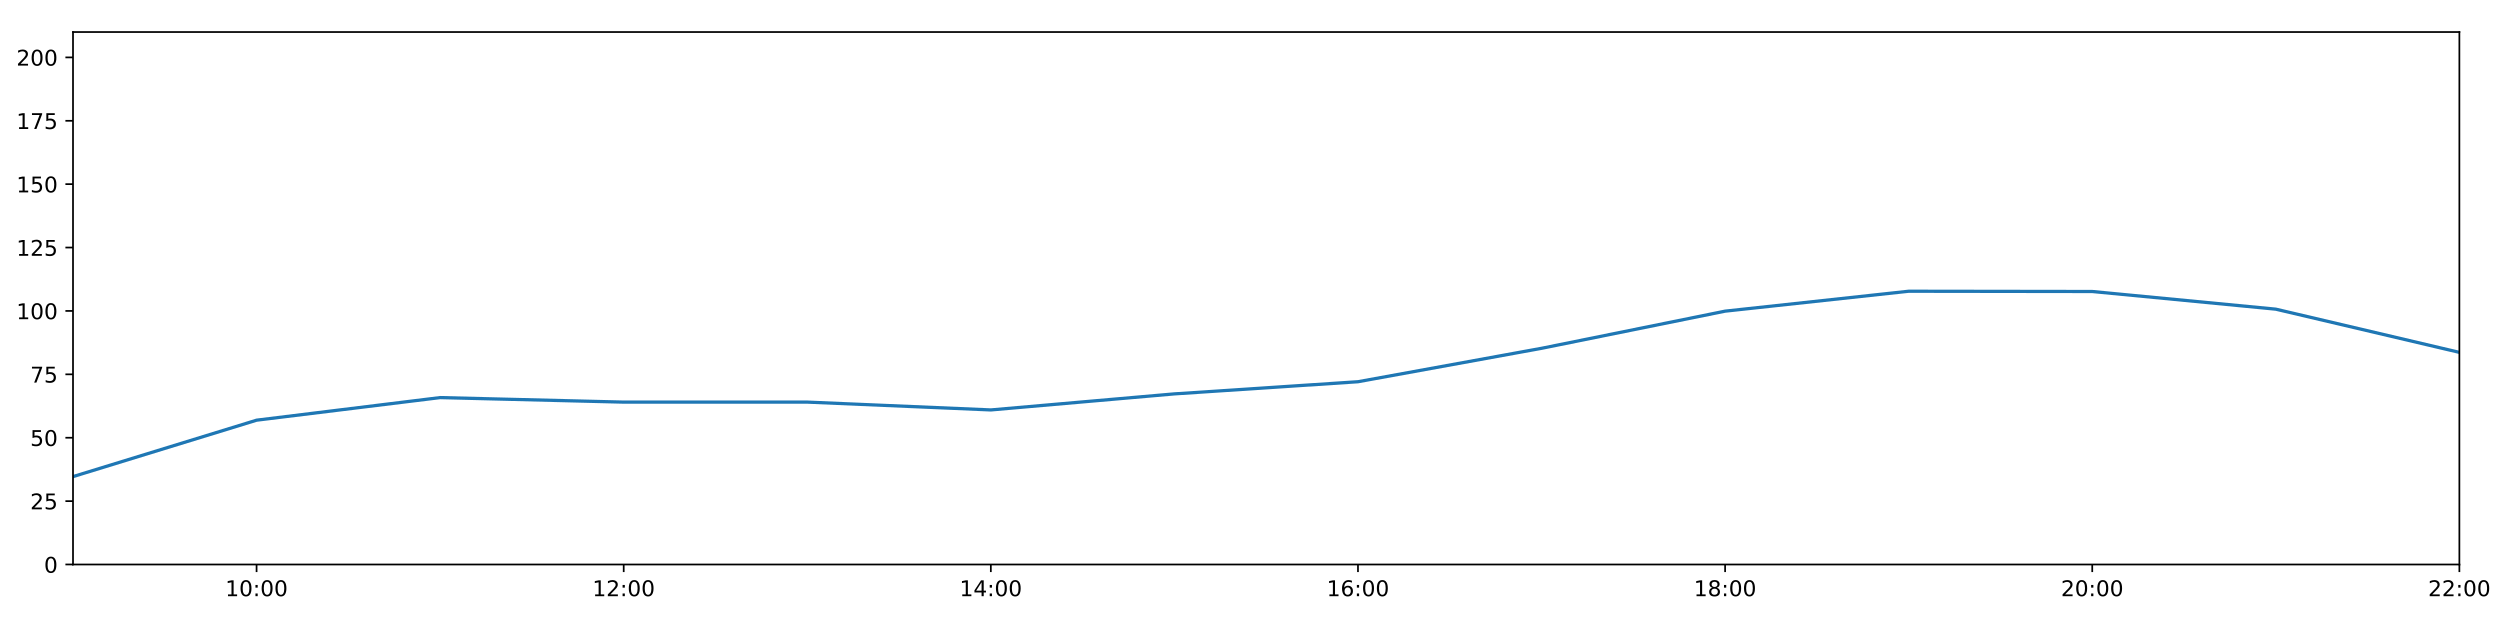
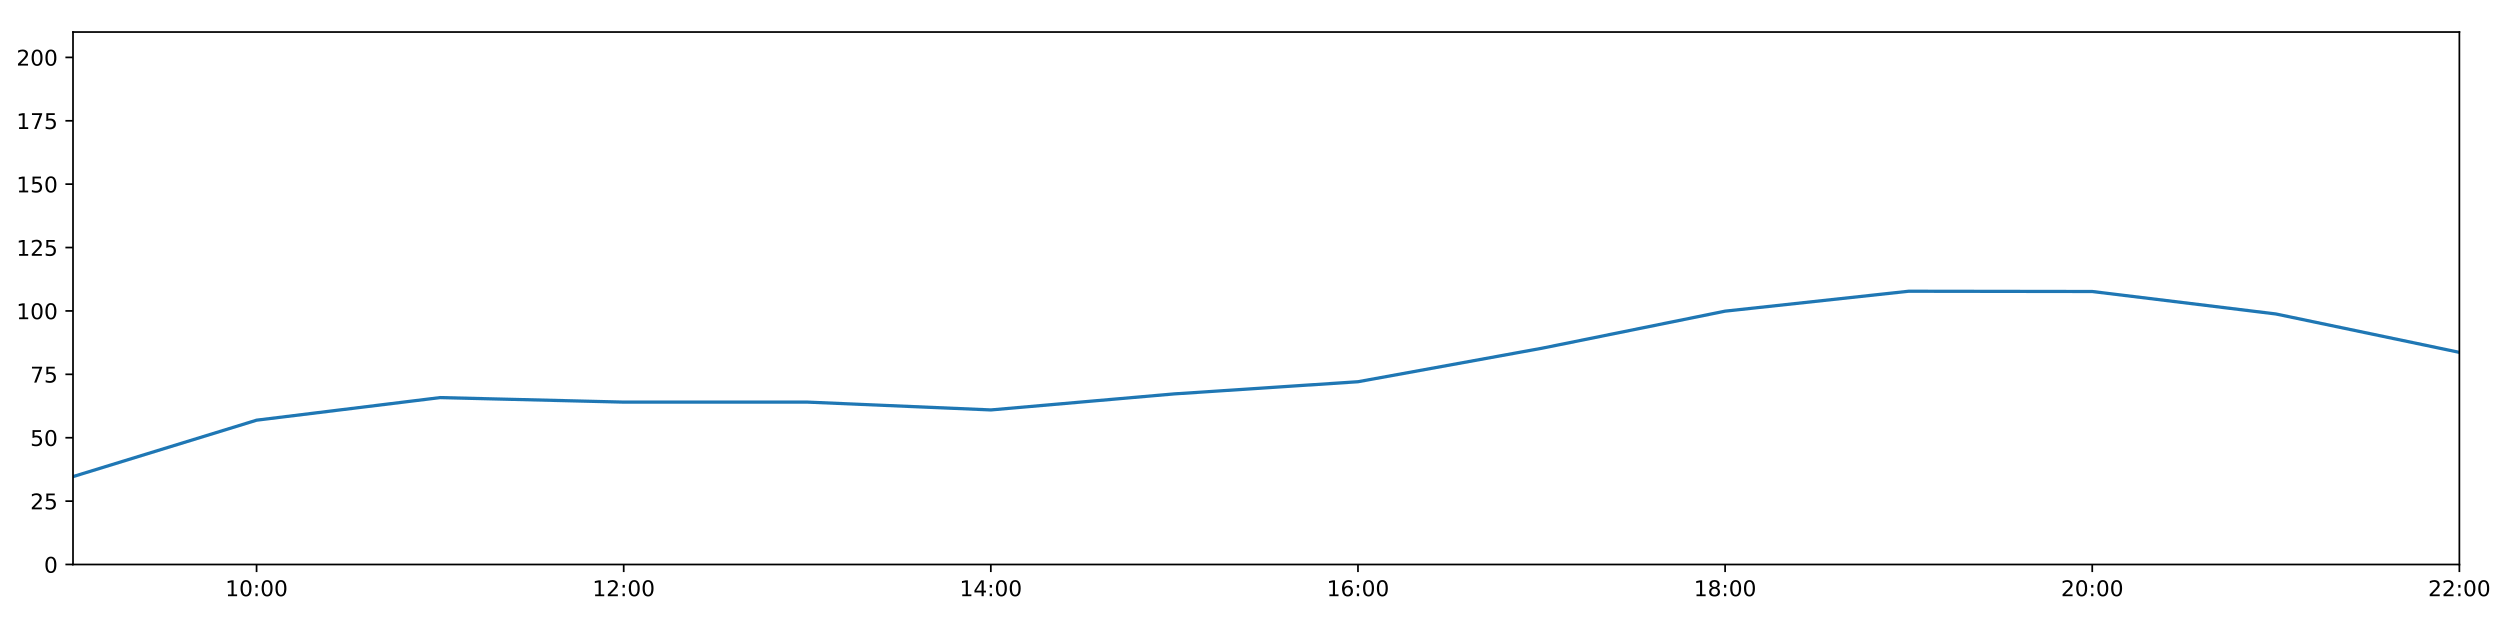
<svg xmlns="http://www.w3.org/2000/svg" xmlns:xlink="http://www.w3.org/1999/xlink" height="288pt" version="1.1" viewBox="0 0 1152 288" width="1152pt">
  <defs>
    <style type="text/css">
*{stroke-linecap:butt;stroke-linejoin:round;}
  </style>
  </defs>
  <g id="figure_1">
    <g id="patch_1">
      <path d="M 0 288  L 1152 288  L 1152 0  L 0 0  z " style="fill:#ffffff;" />
    </g>
    <g id="axes_1">
      <g id="patch_2">
        <path d="M 33.64 260.12  L 1133.28 260.12  L 1133.28 14.76  L 33.64 14.76  z " style="fill:#ffffff;" />
      </g>
      <g id="matplotlib.axis_1">
        <g id="xtick_1">
          <g id="line2d_1">
            <defs>
-               <path d="M 0 0  L 0 3.5  " id="m65716416e6" style="stroke:#000000;stroke-width:0.8;" />
-             </defs>
-             <g>
-               <use style="stroke:#000000;stroke-width:0.8;" x="118.228" xlink:href="#m65716416e6" y="260.12" />
+               <path d="M 0 0  L 0 3.5  " id="mb7bb888048" style="stroke:#000000;stroke-width:0.8;" />
+             </defs>
+             <g>
+               <use style="stroke:#000000;stroke-width:0.8;" x="118.228" xlink:href="#mb7bb888048" y="260.12" />
            </g>
          </g>
          <g id="text_1">
            <defs>
              <path d="M 12.406 8.297  L 28.516 8.297  L 28.516 63.922  L 10.984 60.406  L 10.984 69.391  L 28.422 72.906  L 38.281 72.906  L 38.281 8.297  L 54.391 8.297  L 54.391 0  L 12.406 0  z " id="DejaVuSans-49" />
              <path d="M 31.781 66.406  Q 24.172 66.406 20.328 58.906  Q 16.5 51.422 16.5 36.375  Q 16.5 21.391 20.328 13.891  Q 24.172 6.391 31.781 6.391  Q 39.453 6.391 43.281 13.891  Q 47.125 21.391 47.125 36.375  Q 47.125 51.422 43.281 58.906  Q 39.453 66.406 31.781 66.406  z M 31.781 74.219  Q 44.047 74.219 50.516 64.516  Q 56.984 54.828 56.984 36.375  Q 56.984 17.969 50.516 8.266  Q 44.047 -1.422 31.781 -1.422  Q 19.531 -1.422 13.062 8.266  Q 6.594 17.969 6.594 36.375  Q 6.594 54.828 13.062 64.516  Q 19.531 74.219 31.781 74.219  z " id="DejaVuSans-48" />
              <path d="M 11.719 12.406  L 22.016 12.406  L 22.016 0  L 11.719 0  z M 11.719 51.703  L 22.016 51.703  L 22.016 39.312  L 11.719 39.312  z " id="DejaVuSans-58" />
            </defs>
            <g transform="translate(103.8183 274.7184)scale(0.1 -0.1)">
              <use xlink:href="#DejaVuSans-49" />
              <use x="63.623" xlink:href="#DejaVuSans-48" />
              <use x="127.246" xlink:href="#DejaVuSans-58" />
              <use x="160.938" xlink:href="#DejaVuSans-48" />
              <use x="224.561" xlink:href="#DejaVuSans-48" />
            </g>
          </g>
        </g>
        <g id="xtick_2">
          <g id="line2d_2">
            <g>
-               <use style="stroke:#000000;stroke-width:0.8;" x="287.403" xlink:href="#m65716416e6" y="260.12" />
+               <use style="stroke:#000000;stroke-width:0.8;" x="287.403" xlink:href="#mb7bb888048" y="260.12" />
            </g>
          </g>
          <g id="text_2">
            <defs>
              <path d="M 19.188 8.297  L 53.609 8.297  L 53.609 0  L 7.328 0  L 7.328 8.297  Q 12.938 14.109 22.625 23.891  Q 32.328 33.688 34.812 36.531  Q 39.547 41.844 41.422 45.531  Q 43.312 49.219 43.312 52.781  Q 43.312 58.594 39.234 62.25  Q 35.156 65.922 28.609 65.922  Q 23.969 65.922 18.812 64.312  Q 13.672 62.703 7.812 59.422  L 7.812 69.391  Q 13.766 71.781 18.938 73  Q 24.125 74.219 28.422 74.219  Q 39.75 74.219 46.484 68.547  Q 53.219 62.891 53.219 53.422  Q 53.219 48.922 51.531 44.891  Q 49.859 40.875 45.406 35.406  Q 44.188 33.984 37.641 27.219  Q 31.109 20.453 19.188 8.297  z " id="DejaVuSans-50" />
            </defs>
            <g transform="translate(272.9937 274.7184)scale(0.1 -0.1)">
              <use xlink:href="#DejaVuSans-49" />
              <use x="63.623" xlink:href="#DejaVuSans-50" />
              <use x="127.246" xlink:href="#DejaVuSans-58" />
              <use x="160.938" xlink:href="#DejaVuSans-48" />
              <use x="224.561" xlink:href="#DejaVuSans-48" />
            </g>
          </g>
        </g>
        <g id="xtick_3">
          <g id="line2d_3">
            <g>
-               <use style="stroke:#000000;stroke-width:0.8;" x="456.578" xlink:href="#m65716416e6" y="260.12" />
+               <use style="stroke:#000000;stroke-width:0.8;" x="456.578" xlink:href="#mb7bb888048" y="260.12" />
            </g>
          </g>
          <g id="text_3">
            <defs>
              <path d="M 37.797 64.312  L 12.891 25.391  L 37.797 25.391  z M 35.203 72.906  L 47.609 72.906  L 47.609 25.391  L 58.016 25.391  L 58.016 17.188  L 47.609 17.188  L 47.609 0  L 37.797 0  L 37.797 17.188  L 4.891 17.188  L 4.891 26.703  z " id="DejaVuSans-52" />
            </defs>
            <g transform="translate(442.1691 274.7184)scale(0.1 -0.1)">
              <use xlink:href="#DejaVuSans-49" />
              <use x="63.623" xlink:href="#DejaVuSans-52" />
              <use x="127.246" xlink:href="#DejaVuSans-58" />
              <use x="160.938" xlink:href="#DejaVuSans-48" />
              <use x="224.561" xlink:href="#DejaVuSans-48" />
            </g>
          </g>
        </g>
        <g id="xtick_4">
          <g id="line2d_4">
            <g>
-               <use style="stroke:#000000;stroke-width:0.8;" x="625.754" xlink:href="#m65716416e6" y="260.12" />
+               <use style="stroke:#000000;stroke-width:0.8;" x="625.754" xlink:href="#mb7bb888048" y="260.12" />
            </g>
          </g>
          <g id="text_4">
            <defs>
              <path d="M 33.016 40.375  Q 26.375 40.375 22.484 35.828  Q 18.609 31.297 18.609 23.391  Q 18.609 15.531 22.484 10.953  Q 26.375 6.391 33.016 6.391  Q 39.656 6.391 43.531 10.953  Q 47.406 15.531 47.406 23.391  Q 47.406 31.297 43.531 35.828  Q 39.656 40.375 33.016 40.375  z M 52.594 71.297  L 52.594 62.312  Q 48.875 64.062 45.094 64.984  Q 41.312 65.922 37.594 65.922  Q 27.828 65.922 22.672 59.328  Q 17.531 52.734 16.797 39.406  Q 19.672 43.656 24.016 45.922  Q 28.375 48.188 33.594 48.188  Q 44.578 48.188 50.953 41.516  Q 57.328 34.859 57.328 23.391  Q 57.328 12.156 50.688 5.359  Q 44.047 -1.422 33.016 -1.422  Q 20.359 -1.422 13.672 8.266  Q 6.984 17.969 6.984 36.375  Q 6.984 53.656 15.188 63.938  Q 23.391 74.219 37.203 74.219  Q 40.922 74.219 44.703 73.484  Q 48.484 72.75 52.594 71.297  z " id="DejaVuSans-54" />
            </defs>
            <g transform="translate(611.3445 274.7184)scale(0.1 -0.1)">
              <use xlink:href="#DejaVuSans-49" />
              <use x="63.623" xlink:href="#DejaVuSans-54" />
              <use x="127.246" xlink:href="#DejaVuSans-58" />
              <use x="160.938" xlink:href="#DejaVuSans-48" />
              <use x="224.561" xlink:href="#DejaVuSans-48" />
            </g>
          </g>
        </g>
        <g id="xtick_5">
          <g id="line2d_5">
            <g>
-               <use style="stroke:#000000;stroke-width:0.8;" x="794.929" xlink:href="#m65716416e6" y="260.12" />
+               <use style="stroke:#000000;stroke-width:0.8;" x="794.929" xlink:href="#mb7bb888048" y="260.12" />
            </g>
          </g>
          <g id="text_5">
            <defs>
              <path d="M 31.781 34.625  Q 24.75 34.625 20.719 30.859  Q 16.703 27.094 16.703 20.516  Q 16.703 13.922 20.719 10.156  Q 24.75 6.391 31.781 6.391  Q 38.812 6.391 42.859 10.172  Q 46.922 13.969 46.922 20.516  Q 46.922 27.094 42.891 30.859  Q 38.875 34.625 31.781 34.625  z M 21.922 38.812  Q 15.578 40.375 12.031 44.719  Q 8.5 49.078 8.5 55.328  Q 8.5 64.062 14.719 69.141  Q 20.953 74.219 31.781 74.219  Q 42.672 74.219 48.875 69.141  Q 55.078 64.062 55.078 55.328  Q 55.078 49.078 51.531 44.719  Q 48 40.375 41.703 38.812  Q 48.828 37.156 52.797 32.312  Q 56.781 27.484 56.781 20.516  Q 56.781 9.906 50.312 4.234  Q 43.844 -1.422 31.781 -1.422  Q 19.734 -1.422 13.25 4.234  Q 6.781 9.906 6.781 20.516  Q 6.781 27.484 10.781 32.312  Q 14.797 37.156 21.922 38.812  z M 18.312 54.391  Q 18.312 48.734 21.844 45.562  Q 25.391 42.391 31.781 42.391  Q 38.141 42.391 41.719 45.562  Q 45.312 48.734 45.312 54.391  Q 45.312 60.062 41.719 63.234  Q 38.141 66.406 31.781 66.406  Q 25.391 66.406 21.844 63.234  Q 18.312 60.062 18.312 54.391  z " id="DejaVuSans-56" />
            </defs>
            <g transform="translate(780.5199 274.7184)scale(0.1 -0.1)">
              <use xlink:href="#DejaVuSans-49" />
              <use x="63.623" xlink:href="#DejaVuSans-56" />
              <use x="127.246" xlink:href="#DejaVuSans-58" />
              <use x="160.938" xlink:href="#DejaVuSans-48" />
              <use x="224.561" xlink:href="#DejaVuSans-48" />
            </g>
          </g>
        </g>
        <g id="xtick_6">
          <g id="line2d_6">
            <g>
-               <use style="stroke:#000000;stroke-width:0.8;" x="964.105" xlink:href="#m65716416e6" y="260.12" />
+               <use style="stroke:#000000;stroke-width:0.8;" x="964.105" xlink:href="#mb7bb888048" y="260.12" />
            </g>
          </g>
          <g id="text_6">
            <g transform="translate(949.6952 274.7184)scale(0.1 -0.1)">
              <use xlink:href="#DejaVuSans-50" />
              <use x="63.623" xlink:href="#DejaVuSans-48" />
              <use x="127.246" xlink:href="#DejaVuSans-58" />
              <use x="160.938" xlink:href="#DejaVuSans-48" />
              <use x="224.561" xlink:href="#DejaVuSans-48" />
            </g>
          </g>
        </g>
        <g id="xtick_7">
          <g id="line2d_7">
            <g>
-               <use style="stroke:#000000;stroke-width:0.8;" x="1133.28" xlink:href="#m65716416e6" y="260.12" />
+               <use style="stroke:#000000;stroke-width:0.8;" x="1133.28" xlink:href="#mb7bb888048" y="260.12" />
            </g>
          </g>
          <g id="text_7">
            <g transform="translate(1118.871 274.7184)scale(0.1 -0.1)">
              <use xlink:href="#DejaVuSans-50" />
              <use x="63.623" xlink:href="#DejaVuSans-50" />
              <use x="127.246" xlink:href="#DejaVuSans-58" />
              <use x="160.938" xlink:href="#DejaVuSans-48" />
              <use x="224.561" xlink:href="#DejaVuSans-48" />
            </g>
          </g>
        </g>
      </g>
      <g id="matplotlib.axis_2">
        <g id="ytick_1">
          <g id="line2d_8">
            <defs>
-               <path d="M 0 0  L -3.5 0  " id="m0719cd7238" style="stroke:#000000;stroke-width:0.8;" />
-             </defs>
-             <g>
-               <use style="stroke:#000000;stroke-width:0.8;" x="33.64" xlink:href="#m0719cd7238" y="260.12" />
+               <path d="M 0 0  L -3.5 0  " id="m1e7e7596e9" style="stroke:#000000;stroke-width:0.8;" />
+             </defs>
+             <g>
+               <use style="stroke:#000000;stroke-width:0.8;" x="33.64" xlink:href="#m1e7e7596e9" y="260.12" />
            </g>
          </g>
          <g id="text_8">
            <g transform="translate(20.2775 263.9192)scale(0.1 -0.1)">
              <use xlink:href="#DejaVuSans-48" />
            </g>
          </g>
        </g>
        <g id="ytick_2">
          <g id="line2d_9">
            <g>
-               <use style="stroke:#000000;stroke-width:0.8;" x="33.64" xlink:href="#m0719cd7238" y="230.91" />
+               <use style="stroke:#000000;stroke-width:0.8;" x="33.64" xlink:href="#m1e7e7596e9" y="230.91" />
            </g>
          </g>
          <g id="text_9">
            <defs>
              <path d="M 10.797 72.906  L 49.516 72.906  L 49.516 64.594  L 19.828 64.594  L 19.828 46.734  Q 21.969 47.469 24.109 47.828  Q 26.266 48.188 28.422 48.188  Q 40.625 48.188 47.75 41.5  Q 54.891 34.812 54.891 23.391  Q 54.891 11.625 47.562 5.094  Q 40.234 -1.422 26.906 -1.422  Q 22.312 -1.422 17.547 -0.641  Q 12.797 0.141 7.719 1.703  L 7.719 11.625  Q 12.109 9.234 16.797 8.062  Q 21.484 6.891 26.703 6.891  Q 35.156 6.891 40.078 11.328  Q 45.016 15.766 45.016 23.391  Q 45.016 31 40.078 35.438  Q 35.156 39.891 26.703 39.891  Q 22.75 39.891 18.812 39.016  Q 14.891 38.141 10.797 36.281  z " id="DejaVuSans-53" />
            </defs>
            <g transform="translate(13.915 234.7097)scale(0.1 -0.1)">
              <use xlink:href="#DejaVuSans-50" />
              <use x="63.623" xlink:href="#DejaVuSans-53" />
            </g>
          </g>
        </g>
        <g id="ytick_3">
          <g id="line2d_10">
            <g>
-               <use style="stroke:#000000;stroke-width:0.8;" x="33.64" xlink:href="#m0719cd7238" y="201.701" />
+               <use style="stroke:#000000;stroke-width:0.8;" x="33.64" xlink:href="#m1e7e7596e9" y="201.701" />
            </g>
          </g>
          <g id="text_10">
            <g transform="translate(13.915 205.5002)scale(0.1 -0.1)">
              <use xlink:href="#DejaVuSans-53" />
              <use x="63.623" xlink:href="#DejaVuSans-48" />
            </g>
          </g>
        </g>
        <g id="ytick_4">
          <g id="line2d_11">
            <g>
-               <use style="stroke:#000000;stroke-width:0.8;" x="33.64" xlink:href="#m0719cd7238" y="172.491" />
+               <use style="stroke:#000000;stroke-width:0.8;" x="33.64" xlink:href="#m1e7e7596e9" y="172.491" />
            </g>
          </g>
          <g id="text_11">
            <defs>
              <path d="M 8.203 72.906  L 55.078 72.906  L 55.078 68.703  L 28.609 0  L 18.312 0  L 43.219 64.594  L 8.203 64.594  z " id="DejaVuSans-55" />
            </defs>
            <g transform="translate(13.915 176.2906)scale(0.1 -0.1)">
              <use xlink:href="#DejaVuSans-55" />
              <use x="63.623" xlink:href="#DejaVuSans-53" />
            </g>
          </g>
        </g>
        <g id="ytick_5">
          <g id="line2d_12">
            <g>
-               <use style="stroke:#000000;stroke-width:0.8;" x="33.64" xlink:href="#m0719cd7238" y="143.282" />
+               <use style="stroke:#000000;stroke-width:0.8;" x="33.64" xlink:href="#m1e7e7596e9" y="143.282" />
            </g>
          </g>
          <g id="text_12">
            <g transform="translate(7.5525 147.0811)scale(0.1 -0.1)">
              <use xlink:href="#DejaVuSans-49" />
              <use x="63.623" xlink:href="#DejaVuSans-48" />
              <use x="127.246" xlink:href="#DejaVuSans-48" />
            </g>
          </g>
        </g>
        <g id="ytick_6">
          <g id="line2d_13">
            <g>
-               <use style="stroke:#000000;stroke-width:0.8;" x="33.64" xlink:href="#m0719cd7238" y="114.072" />
+               <use style="stroke:#000000;stroke-width:0.8;" x="33.64" xlink:href="#m1e7e7596e9" y="114.072" />
            </g>
          </g>
          <g id="text_13">
            <g transform="translate(7.5525 117.8716)scale(0.1 -0.1)">
              <use xlink:href="#DejaVuSans-49" />
              <use x="63.623" xlink:href="#DejaVuSans-50" />
              <use x="127.246" xlink:href="#DejaVuSans-53" />
            </g>
          </g>
        </g>
        <g id="ytick_7">
          <g id="line2d_14">
            <g>
-               <use style="stroke:#000000;stroke-width:0.8;" x="33.64" xlink:href="#m0719cd7238" y="84.863" />
+               <use style="stroke:#000000;stroke-width:0.8;" x="33.64" xlink:href="#m1e7e7596e9" y="84.863" />
            </g>
          </g>
          <g id="text_14">
            <g transform="translate(7.5525 88.66208)scale(0.1 -0.1)">
              <use xlink:href="#DejaVuSans-49" />
              <use x="63.623" xlink:href="#DejaVuSans-53" />
              <use x="127.246" xlink:href="#DejaVuSans-48" />
            </g>
          </g>
        </g>
        <g id="ytick_8">
          <g id="line2d_15">
            <g>
-               <use style="stroke:#000000;stroke-width:0.8;" x="33.64" xlink:href="#m0719cd7238" y="55.653" />
+               <use style="stroke:#000000;stroke-width:0.8;" x="33.64" xlink:href="#m1e7e7596e9" y="55.653" />
            </g>
          </g>
          <g id="text_15">
            <g transform="translate(7.5525 59.45255)scale(0.1 -0.1)">
              <use xlink:href="#DejaVuSans-49" />
              <use x="63.623" xlink:href="#DejaVuSans-55" />
              <use x="127.246" xlink:href="#DejaVuSans-53" />
            </g>
          </g>
        </g>
        <g id="ytick_9">
          <g id="line2d_16">
            <g>
-               <use style="stroke:#000000;stroke-width:0.8;" x="33.64" xlink:href="#m0719cd7238" y="26.444" />
+               <use style="stroke:#000000;stroke-width:0.8;" x="33.64" xlink:href="#m1e7e7596e9" y="26.444" />
            </g>
          </g>
          <g id="text_16">
            <g transform="translate(7.5525 30.24303)scale(0.1 -0.1)">
              <use xlink:href="#DejaVuSans-50" />
              <use x="63.623" xlink:href="#DejaVuSans-48" />
              <use x="127.246" xlink:href="#DejaVuSans-48" />
            </g>
          </g>
        </g>
      </g>
      <g id="line2d_17">
-         <path clip-path="url(#p7f63e0ab80)" d="M 33.64 219.616  L 118.228 193.62  L 202.815 183.21  L 287.403 185.295  L 371.991 185.291  L 456.578 188.897  L 541.166 181.498  L 625.754 175.899  L 710.342 160.503  L 794.929 143.379  L 879.517 134.2  L 964.105 134.324  L 1048.692 142.464  L 1133.28 162.365  " style="fill:none;stroke:#1f77b4;stroke-linecap:square;stroke-width:1.5;" />
+         <path clip-path="url(#p0a62a107ad)" d="M 33.64 219.616  L 118.228 193.62  L 202.815 183.21  L 287.403 185.295  L 371.991 185.291  L 456.578 188.897  L 541.166 181.498  L 625.754 175.899  L 710.342 160.503  L 794.929 143.379  L 879.517 134.2  L 964.105 134.324  L 1048.692 144.673  L 1133.28 162.365  " style="fill:none;stroke:#1f77b4;stroke-linecap:square;stroke-width:1.5;" />
      </g>
      <g id="patch_3">
        <path d="M 33.64 260.12  L 33.64 14.76  " style="fill:none;stroke:#000000;stroke-linecap:square;stroke-linejoin:miter;stroke-width:0.8;" />
      </g>
      <g id="patch_4">
        <path d="M 1133.28 260.12  L 1133.28 14.76  " style="fill:none;stroke:#000000;stroke-linecap:square;stroke-linejoin:miter;stroke-width:0.8;" />
      </g>
      <g id="patch_5">
        <path d="M 33.64 260.12  L 1133.28 260.12  " style="fill:none;stroke:#000000;stroke-linecap:square;stroke-linejoin:miter;stroke-width:0.8;" />
      </g>
      <g id="patch_6">
        <path d="M 33.64 14.76  L 1133.28 14.76  " style="fill:none;stroke:#000000;stroke-linecap:square;stroke-linejoin:miter;stroke-width:0.8;" />
      </g>
    </g>
  </g>
  <defs>
-     <clipPath id="p7f63e0ab80">
+     <clipPath id="p0a62a107ad">
      <rect height="245.36" width="1099.64" x="33.64" y="14.76" />
    </clipPath>
  </defs>
</svg>
